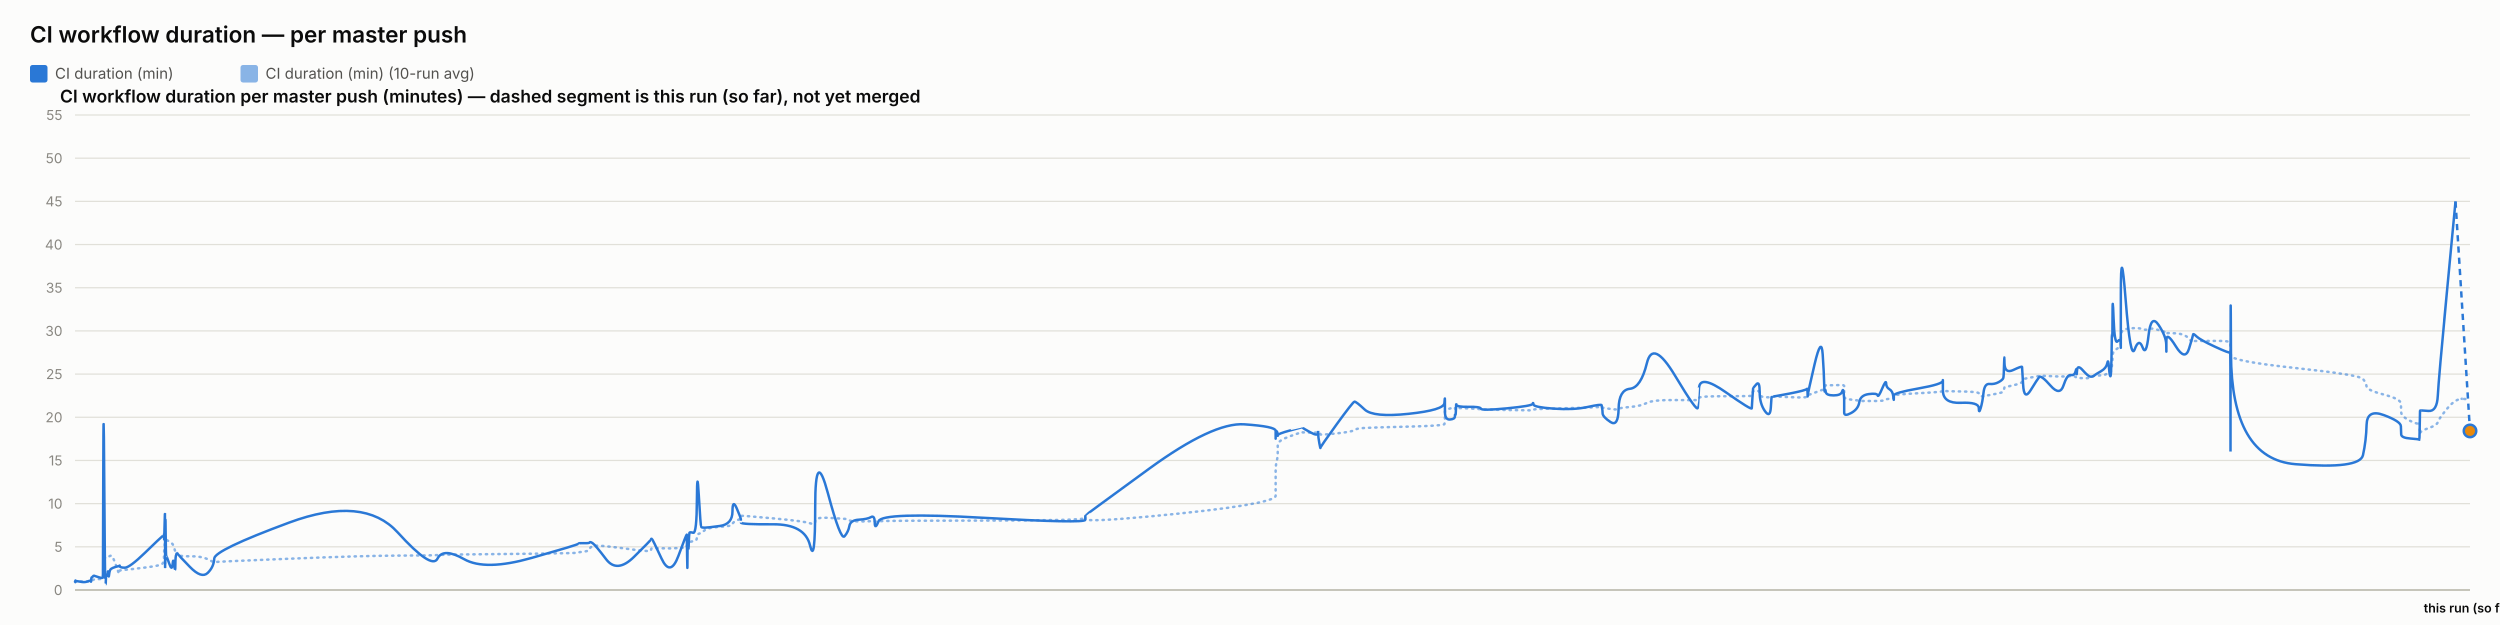
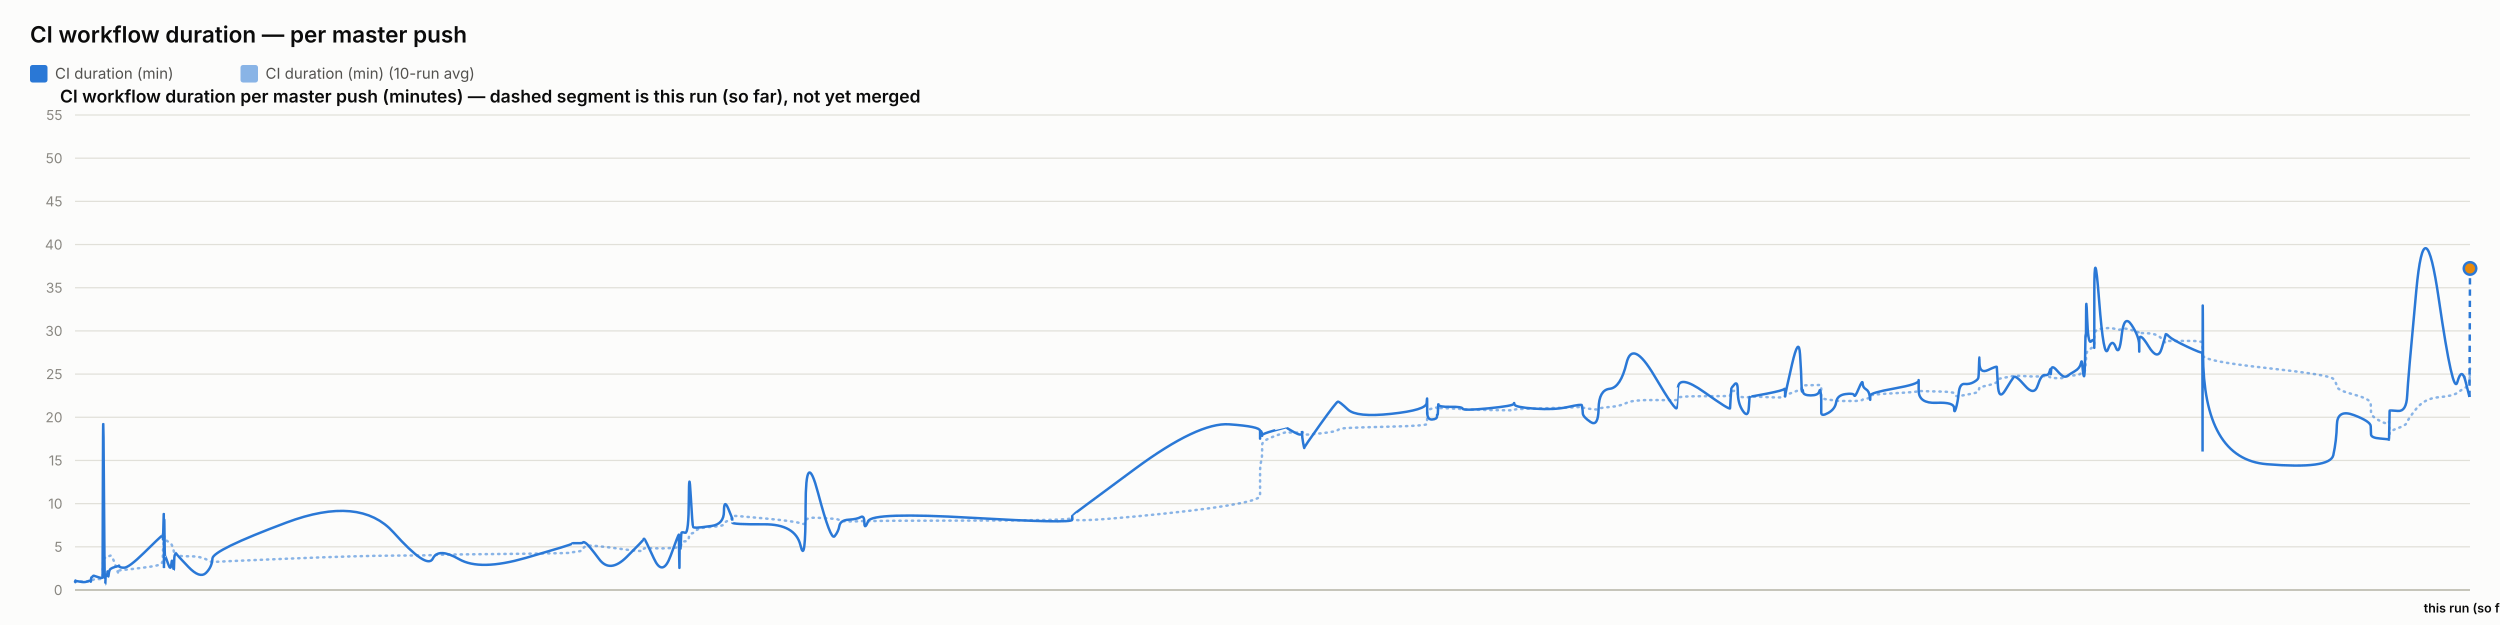
<svg xmlns="http://www.w3.org/2000/svg" width="2000" height="500" viewBox="0 0 2000 500" font-family="system-ui, -apple-system, sans-serif">
  <rect x="0" y="0" width="2000" height="500" fill="#fcfcfb" />
  <text x="24" y="34" font-size="18" font-weight="600" fill="#0b0b0b">CI workflow duration — per master push</text>
  <rect x="24" y="52" width="14" height="14" rx="2" fill="#2a78d6" />
  <text x="44" y="63" font-size="12" fill="#52514e" font-family="system-ui, -apple-system, sans-serif">CI duration (min)</text>
  <rect x="192.4" y="52" width="14" height="14" rx="2" fill="#2a78d6" opacity="0.55" />
  <text x="212.4" y="63" font-size="12" fill="#52514e" font-family="system-ui, -apple-system, sans-serif">CI duration (min) (10-run avg)</text>
  <text x="48" y="82" font-size="14" font-weight="600" fill="#0b0b0b" font-family="system-ui, -apple-system, sans-serif">CI workflow duration per master push (minutes) — dashed segment is this run (so far), not yet merged</text>
  <line x1="60" y1="472" x2="1976" y2="472" stroke="#e1e0d9" stroke-width="1" />
  <text x="50" y="476" font-size="11" text-anchor="end" fill="#898781" font-family="system-ui, -apple-system, sans-serif">0</text>
  <line x1="60" y1="437.455" x2="1976" y2="437.455" stroke="#e1e0d9" stroke-width="1" />
  <text x="50" y="441.455" font-size="11" text-anchor="end" fill="#898781" font-family="system-ui, -apple-system, sans-serif">5</text>
  <line x1="60" y1="402.909" x2="1976" y2="402.909" stroke="#e1e0d9" stroke-width="1" />
  <text x="50" y="406.909" font-size="11" text-anchor="end" fill="#898781" font-family="system-ui, -apple-system, sans-serif">10</text>
  <line x1="60" y1="368.364" x2="1976" y2="368.364" stroke="#e1e0d9" stroke-width="1" />
  <text x="50" y="372.364" font-size="11" text-anchor="end" fill="#898781" font-family="system-ui, -apple-system, sans-serif">15</text>
  <line x1="60" y1="333.818" x2="1976" y2="333.818" stroke="#e1e0d9" stroke-width="1" />
  <text x="50" y="337.818" font-size="11" text-anchor="end" fill="#898781" font-family="system-ui, -apple-system, sans-serif">20</text>
  <line x1="60" y1="299.273" x2="1976" y2="299.273" stroke="#e1e0d9" stroke-width="1" />
  <text x="50" y="303.273" font-size="11" text-anchor="end" fill="#898781" font-family="system-ui, -apple-system, sans-serif">25</text>
  <line x1="60" y1="264.727" x2="1976" y2="264.727" stroke="#e1e0d9" stroke-width="1" />
  <text x="50" y="268.727" font-size="11" text-anchor="end" fill="#898781" font-family="system-ui, -apple-system, sans-serif">30</text>
  <line x1="60" y1="230.182" x2="1976" y2="230.182" stroke="#e1e0d9" stroke-width="1" />
  <text x="50" y="234.182" font-size="11" text-anchor="end" fill="#898781" font-family="system-ui, -apple-system, sans-serif">35</text>
  <line x1="60" y1="195.636" x2="1976" y2="195.636" stroke="#e1e0d9" stroke-width="1" />
  <text x="50" y="199.636" font-size="11" text-anchor="end" fill="#898781" font-family="system-ui, -apple-system, sans-serif">40</text>
  <line x1="60" y1="161.091" x2="1976" y2="161.091" stroke="#e1e0d9" stroke-width="1" />
  <text x="50" y="165.091" font-size="11" text-anchor="end" fill="#898781" font-family="system-ui, -apple-system, sans-serif">45</text>
  <line x1="60" y1="126.545" x2="1976" y2="126.545" stroke="#e1e0d9" stroke-width="1" />
  <text x="50" y="130.545" font-size="11" text-anchor="end" fill="#898781" font-family="system-ui, -apple-system, sans-serif">50</text>
  <line x1="60" y1="92" x2="1976" y2="92" stroke="#e1e0d9" stroke-width="1" />
  <text x="50" y="96" font-size="11" text-anchor="end" fill="#898781" font-family="system-ui, -apple-system, sans-serif">55</text>
  <line x1="60" y1="472" x2="1976" y2="472" stroke="#c3c2b7" stroke-width="1.5" />
-   <path d="M 60 465.552 Q 60.047 465.148 60.162 465.292 Q 60.277 465.436 60.317 465.364 Q 60.357 465.292 60.367 465.18 Q 60.378 465.068 60.414 465.137 Q 60.45 465.206 60.459 465.157 Q 60.468 465.107 64.054 465.171 Q 67.64 465.235 69.826 465.182 Q 72.011 465.129 72.307 465.139 Q 72.602 465.148 72.763 465.143 Q 72.924 465.137 72.94 465.051 Q 72.955 464.964 73.153 464.751 Q 73.351 464.538 73.427 464.4 Q 73.503 464.262 74.159 464.078 Q 74.814 463.893 75.129 463.628 Q 75.444 463.364 78.878 463.283 Q 82.311 463.202 82.351 462.938 Q 82.391 462.673 82.608 454.313 Q 82.825 445.953 83.38 446.074 Q 83.936 446.195 84.306 446.292 Q 84.675 446.39 84.72 446.2 Q 84.764 446.01 85.376 445.941 Q 85.989 445.872 86.08 445.815 Q 86.17 445.757 86.269 445.509 Q 86.368 445.262 86.655 445.383 Q 86.942 445.504 87.306 445.158 Q 87.669 444.813 88.822 444.485 Q 89.974 444.156 92.642 451.935 Q 95.309 459.713 95.457 458.999 Q 95.606 458.285 95.611 457.491 Q 95.616 456.696 95.777 456.443 Q 95.938 456.19 99.813 455.879 Q 103.687 455.568 116.09 454.025 Q 128.494 452.482 129.789 451.112 Q 131.085 449.741 131.136 448.002 Q 131.187 446.264 131.198 444.795 Q 131.209 443.327 131.264 442.245 Q 131.32 441.162 131.365 440.028 Q 131.409 438.894 131.659 436.746 Q 131.908 434.599 131.971 432.572 Q 132.033 430.545 132.067 431.305 Q 132.1 432.065 132.112 429.757 Q 132.123 427.448 132.175 429.262 Q 132.227 431.075 132.262 429.82 Q 132.297 428.565 132.498 429.417 Q 132.698 430.269 132.973 431.167 Q 133.247 432.065 135.405 433.298 Q 137.563 434.53 138.095 435.295 Q 138.627 436.061 139.433 438.508 Q 140.24 440.955 140.278 442.636 Q 140.316 444.318 141.086 442.97 Q 141.855 441.623 142.111 443.408 Q 142.367 445.193 151.79 445.032 Q 161.214 444.87 166.141 447.398 Q 171.068 449.925 171.392 449.666 Q 171.717 449.407 231.366 446.978 Q 291.014 444.548 318.234 444.485 Q 345.454 444.421 349.999 444.047 Q 354.544 443.673 371.346 443.546 Q 388.148 443.419 425.386 442.976 Q 462.625 442.533 462.648 442.13 Q 462.671 441.727 467.087 441.278 Q 471.503 440.828 471.749 439.332 Q 471.996 437.835 474.074 436.948 Q 476.152 436.061 484.871 437 Q 493.591 437.938 507.182 439.746 Q 520.772 441.554 520.775 440.299 Q 520.777 439.044 521.38 438.71 Q 521.984 438.376 529.143 438.641 Q 536.302 438.905 542.789 438.462 Q 549.276 438.019 549.314 437.76 Q 549.353 437.501 549.387 437.201 Q 549.422 436.902 549.429 436.579 Q 549.436 436.257 549.683 437.598 Q 549.931 438.94 549.974 437.581 Q 550.016 436.222 550.336 436.038 Q 550.656 435.854 550.691 436.487 Q 550.726 437.121 550.994 436.913 Q 551.261 436.706 551.545 434.869 Q 551.83 433.033 554.595 433.038 Q 557.36 433.044 557.523 430.206 Q 557.685 427.367 559.07 426.987 Q 560.455 426.607 561.001 426.377 Q 561.547 426.147 563.804 424.12 Q 566.061 422.093 575.993 421.477 Q 585.926 420.861 585.978 419.382 Q 586.031 417.902 589.377 416.445 Q 592.723 414.988 592.724 414.476 Q 592.726 413.964 592.727 413.515 Q 592.728 413.065 592.73 412.697 Q 592.731 412.328 618.318 414.672 Q 643.906 417.015 648.014 418.627 Q 652.122 420.239 652.159 416.969 Q 652.197 413.699 662.363 414.228 Q 672.53 414.758 675.616 415.058 Q 678.702 415.357 679.52 416.221 Q 680.337 417.084 687.117 417.13 Q 693.897 417.176 696.809 416.94 Q 699.72 416.704 699.806 417.096 Q 699.891 417.487 702.868 416.986 Q 705.846 416.485 787.004 416.468 Q 868.161 416.451 868.209 414.424 Q 868.256 412.398 868.26 415.167 Q 868.264 417.936 919.363 413.186 Q 970.462 408.436 995.485 404.228 Q 1020.508 400.019 1020.51 396.616 Q 1020.511 393.213 1020.512 389.765 Q 1020.513 386.316 1020.514 383.356 Q 1020.516 380.397 1020.517 376.378 Q 1020.519 372.359 1021.349 369.187 Q 1022.179 366.015 1022.182 362.537 Q 1022.184 359.059 1022.186 355.772 Q 1022.188 352.484 1032.082 348.961 Q 1041.976 345.437 1041.978 345.638 Q 1041.981 345.84 1042.215 345.915 Q 1042.45 345.99 1048.485 346.047 Q 1054.52 346.105 1054.522 345.944 Q 1054.524 345.782 1054.526 345.621 Q 1054.528 345.46 1055.44 346.226 Q 1056.352 346.992 1056.366 347.55 Q 1056.38 348.108 1069.369 346.715 Q 1082.358 345.322 1083.586 344.026 Q 1084.814 342.731 1091.706 342.351 Q 1098.598 341.971 1126.882 341.286 Q 1155.167 340.601 1155.528 339.305 Q 1155.89 338.01 1155.895 336.749 Q 1155.899 335.488 1155.905 334.192 Q 1155.911 332.897 1155.93 331.573 Q 1155.95 330.248 1155.954 329.08 Q 1155.957 327.911 1159.926 326.811 Q 1163.896 325.712 1163.902 326.189 Q 1163.908 326.667 1164.264 327.237 Q 1164.62 327.807 1164.783 327.185 Q 1164.946 326.564 1165.063 326.443 Q 1165.179 326.322 1174.755 326.748 Q 1184.331 327.174 1184.764 327.404 Q 1185.197 327.635 1205.488 328.009 Q 1225.778 328.383 1226.168 328.297 Q 1226.558 328.21 1226.779 327.704 Q 1227.001 327.197 1242.944 326.834 Q 1258.887 326.472 1270.106 326.074 Q 1281.324 325.677 1281.337 325.314 Q 1281.35 324.952 1281.667 325.257 Q 1281.984 325.562 1282.078 325.953 Q 1282.172 326.345 1288.39 327.168 Q 1294.608 327.992 1294.884 327.157 Q 1295.161 326.322 1303.944 325.591 Q 1312.726 324.859 1317.504 322.338 Q 1322.282 319.816 1340.099 320.046 Q 1357.916 320.276 1358.229 319.971 Q 1358.542 319.666 1358.567 319.608 Q 1358.593 319.551 1359.204 318.244 Q 1359.815 316.937 1380.616 316.972 Q 1401.416 317.006 1401.426 316.574 Q 1401.437 316.142 1401.959 314.605 Q 1402.48 313.068 1402.488 312.987 Q 1402.495 312.907 1405.117 312.625 Q 1407.738 312.342 1407.74 314.939 Q 1407.742 317.536 1411.927 317.76 Q 1416.113 317.985 1416.672 317.732 Q 1417.231 317.478 1417.368 317.259 Q 1417.505 317.041 1431.197 317.697 Q 1444.888 318.353 1445.43 317.432 Q 1445.972 316.511 1446.053 316.206 Q 1446.133 315.901 1446.138 316.096 Q 1446.142 316.292 1451.627 314.185 Q 1457.112 312.078 1458.152 311.795 Q 1459.192 311.513 1459.325 311.116 Q 1459.457 310.719 1459.863 309.504 Q 1460.269 308.289 1460.574 308.26 Q 1460.88 308.232 1466.854 308.168 Q 1472.829 308.105 1473.698 308.001 Q 1474.567 307.898 1474.952 308.347 Q 1475.337 308.796 1475.338 308.836 Q 1475.34 308.876 1475.342 309.325 Q 1475.343 309.775 1475.346 312.699 Q 1475.349 315.624 1475.35 317.357 Q 1475.352 319.09 1480.983 319.706 Q 1486.613 320.322 1487.447 320.605 Q 1488.281 320.887 1494.942 320.789 Q 1501.603 320.691 1502.102 320.789 Q 1502.6 320.887 1505.73 320.547 Q 1508.86 320.207 1508.907 319.752 Q 1508.953 319.298 1511.518 318.964 Q 1514.084 318.63 1514.566 318.468 Q 1515.049 318.307 1515.056 317.904 Q 1515.063 317.501 1515.071 316.54 Q 1515.079 315.578 1534.652 314.582 Q 1554.226 313.586 1554.271 312.866 Q 1554.315 312.147 1554.319 312.573 Q 1554.322 312.999 1568.683 313.166 Q 1583.043 313.333 1583.057 314.732 Q 1583.07 316.131 1584.529 316.724 Q 1585.988 317.317 1586.796 317.012 Q 1587.604 316.707 1591.578 316.05 Q 1595.552 315.394 1598.883 314.657 Q 1602.214 313.92 1602.636 313.252 Q 1603.059 312.584 1603.256 311.283 Q 1603.453 309.982 1603.577 309.855 Q 1603.701 309.728 1610.621 308.22 Q 1617.541 306.712 1617.642 305.353 Q 1617.743 303.994 1618.481 303.464 Q 1619.219 302.935 1624.517 302.025 Q 1629.814 301.115 1631.329 300.77 Q 1632.844 300.424 1640.393 300.902 Q 1647.942 301.38 1650.82 301.161 Q 1653.697 300.942 1656.681 300.925 Q 1659.664 300.908 1660.494 301.512 Q 1661.324 302.117 1661.328 302.238 Q 1661.332 302.359 1661.616 302.29 Q 1661.899 302.221 1666.169 302.549 Q 1670.44 302.877 1672.188 301.915 Q 1673.937 300.954 1675.174 300.752 Q 1676.41 300.551 1680.732 300.286 Q 1685.054 300.021 1685.815 298.495 Q 1686.575 296.97 1687.075 296.993 Q 1687.576 297.016 1688.243 297.085 Q 1688.91 297.154 1689.179 296.118 Q 1689.448 295.081 1689.485 293.291 Q 1689.521 291.5 1689.745 290.527 Q 1689.969 289.554 1690.015 286.145 Q 1690.062 282.737 1690.843 281.447 Q 1691.625 280.158 1694.008 278.707 Q 1696.392 277.256 1696.512 276.392 Q 1696.633 275.528 1696.643 275.16 Q 1696.653 274.792 1696.668 269.345 Q 1696.684 263.898 1700.525 263.242 Q 1704.365 262.585 1707.759 262.459 Q 1711.152 262.332 1714.024 263.311 Q 1716.895 264.29 1718.857 263.242 Q 1720.818 262.194 1726.857 264.002 Q 1732.897 265.81 1732.994 266.144 Q 1733.091 266.478 1733.099 266.944 Q 1733.107 267.41 1733.109 266.788 Q 1733.111 266.167 1740.603 266.662 Q 1748.095 267.157 1751.261 271.032 Q 1754.427 274.907 1754.508 273.795 Q 1754.59 272.684 1757.248 272.765 Q 1759.905 272.845 1771.917 272.719 Q 1783.93 272.592 1784.144 274.095 Q 1784.359 275.598 1784.388 282.058 Q 1784.418 288.518 1784.439 284.332 Q 1784.46 280.146 1784.777 284.516 Q 1785.094 288.886 1836.477 294.419 Q 1887.859 299.952 1890.385 303.13 Q 1892.911 306.308 1893.268 309.233 Q 1893.625 312.158 1907.118 315.688 Q 1920.611 319.217 1920.709 322.867 Q 1920.806 326.518 1920.95 329.886 Q 1921.093 333.254 1928.256 336.772 Q 1935.418 340.29 1935.487 337.992 Q 1935.556 335.695 1935.78 342.201 Q 1936.004 348.707 1936.016 346.755 Q 1936.029 344.804 1942.819 342.495 Q 1949.609 340.186 1950.242 337.739 Q 1950.875 335.292 1957.636 327.001 Q 1964.397 318.71 1970.199 319.09 Q 1964.397 318.71 1976 319.47" fill="none" stroke="#2a78d6" stroke-width="2" stroke-dasharray="1,4" stroke-linecap="round" opacity="0.55" />
-   <path d="M 60 465.552 Q 60.047 464.745 60.162 465.379 Q 60.277 466.012 60.317 465.436 Q 60.357 464.861 60.367 464.515 Q 60.378 464.17 60.414 465.033 Q 60.45 465.897 60.459 465.206 Q 60.468 464.515 64.054 465.321 Q 67.64 466.127 69.826 465.206 Q 72.011 464.285 72.307 464.803 Q 72.602 465.321 72.763 465.379 Q 72.924 465.436 72.94 464.227 Q 72.955 463.018 73.153 462.385 Q 73.351 461.752 73.427 461.924 Q 73.503 462.097 74.159 461.291 Q 74.814 460.485 75.129 460.542 Q 75.444 460.6 78.878 461.752 Q 82.311 462.903 82.351 461.867 Q 82.391 460.83 82.608 378.958 Q 82.825 297.085 83.38 382.412 Q 83.936 467.739 84.306 467.567 Q 84.675 467.394 84.72 463.306 Q 84.764 459.218 85.376 459.794 Q 85.989 460.37 86.08 460.658 Q 86.17 460.945 86.269 458.239 Q 86.368 455.533 86.655 459.276 Q 86.942 463.018 87.306 459.506 Q 87.669 455.994 88.822 455.13 Q 89.974 454.267 92.642 453.461 Q 95.309 452.655 95.457 453.058 Q 95.606 453.461 95.611 452.482 Q 95.616 451.503 95.777 452.827 Q 95.938 454.152 99.813 454.152 Q 103.687 454.152 116.09 442.118 Q 128.494 430.085 129.789 429.106 Q 131.085 428.127 131.136 428.185 Q 131.187 428.242 131.198 427.436 Q 131.209 426.63 131.264 429.624 Q 131.32 432.618 131.365 431.294 Q 131.409 429.97 131.659 420.239 Q 131.908 410.509 131.971 410.739 Q 132.033 410.97 132.067 440.161 Q 132.1 469.352 132.112 438.664 Q 132.123 407.976 132.175 437.167 Q 132.227 466.358 132.262 434.691 Q 132.297 403.024 132.498 424.155 Q 132.698 445.285 132.973 444.939 Q 133.247 444.594 135.405 450.927 Q 137.563 457.261 138.095 451.273 Q 138.627 445.285 139.433 452.367 Q 140.24 459.448 140.278 452.021 Q 140.316 444.594 141.086 443.5 Q 141.855 442.406 142.111 443.039 Q 142.367 443.673 151.79 453.403 Q 161.214 463.133 166.141 458.355 Q 171.068 453.576 171.392 446.839 Q 171.717 440.103 231.366 418.052 Q 291.014 396 318.234 425.997 Q 345.454 455.994 349.999 446.897 Q 354.544 437.8 371.346 447.358 Q 388.148 456.915 425.386 446.321 Q 462.625 435.727 462.648 435.036 Q 462.671 434.345 467.087 434.518 Q 471.503 434.691 471.749 433.942 Q 471.996 433.194 474.074 434.518 Q 476.152 435.842 484.871 447.358 Q 493.591 458.873 507.182 445.515 Q 520.772 432.158 520.775 431.524 Q 520.777 430.891 521.38 431.006 Q 521.984 431.121 529.143 446.667 Q 536.302 462.212 542.789 444.536 Q 549.276 426.861 549.314 428.012 Q 549.353 429.164 549.387 428.933 Q 549.422 428.703 549.429 427.724 Q 549.436 426.745 549.683 444.709 Q 549.931 462.673 549.974 447.185 Q 550.016 431.697 550.336 430.085 Q 550.656 428.473 550.691 436.015 Q 550.726 443.558 550.994 435.267 Q 551.261 426.976 551.545 426.227 Q 551.83 425.479 554.595 426.227 Q 557.36 426.976 557.523 399.685 Q 557.685 372.394 559.07 396.748 Q 560.455 421.103 561.001 421.621 Q 561.547 422.139 563.804 422.139 Q 566.061 422.139 575.993 420.758 Q 585.926 419.376 585.978 409.127 Q 586.031 398.879 589.377 406.652 Q 592.723 414.424 592.724 415.576 Q 592.726 416.727 592.727 416.612 Q 592.728 416.497 592.73 418.052 Q 592.731 419.606 618.318 419.433 Q 643.906 419.261 648.014 436.303 Q 652.122 453.345 652.159 405.039 Q 652.197 356.733 662.363 394.733 Q 672.53 432.733 675.616 429.048 Q 678.702 425.364 679.52 420.758 Q 680.337 416.152 687.117 415.748 Q 693.897 415.345 696.809 413.676 Q 699.72 412.006 699.806 418.167 Q 699.891 424.327 702.868 416.958 Q 705.846 409.588 787.004 414.252 Q 868.161 418.915 868.209 415.864 Q 868.256 412.812 868.26 412.467 Q 868.264 412.121 919.363 374.927 Q 970.462 337.733 995.485 339.461 Q 1020.508 341.188 1020.51 344.642 Q 1020.511 348.097 1020.512 347.233 Q 1020.513 346.37 1020.514 349.594 Q 1020.516 352.818 1020.517 348.385 Q 1020.519 343.952 1021.349 345.045 Q 1022.179 346.139 1022.182 347.752 Q 1022.184 349.364 1022.186 348.212 Q 1022.188 347.061 1032.082 344.355 Q 1041.976 341.648 1041.978 341.706 Q 1041.981 341.764 1042.215 342.224 Q 1042.45 342.685 1048.485 345.967 Q 1054.52 349.248 1054.522 346.197 Q 1054.524 343.145 1054.526 346.37 Q 1054.528 349.594 1055.44 354.43 Q 1056.352 359.267 1056.366 358.288 Q 1056.38 357.309 1069.369 339.403 Q 1082.358 321.497 1083.586 321.324 Q 1084.814 321.152 1091.706 327.6 Q 1098.598 334.048 1126.882 331.055 Q 1155.167 328.061 1155.528 322.418 Q 1155.89 316.776 1155.895 320.403 Q 1155.899 324.03 1155.905 320.633 Q 1155.911 317.236 1155.93 320.173 Q 1155.95 323.109 1155.954 329.5 Q 1155.957 335.891 1159.926 335.603 Q 1163.896 335.315 1163.902 333.185 Q 1163.908 331.055 1164.264 331.803 Q 1164.62 332.552 1164.783 327.082 Q 1164.946 321.612 1165.063 323.627 Q 1165.179 325.642 1174.755 325.47 Q 1184.331 325.297 1184.764 326.967 Q 1185.197 328.636 1205.488 326.679 Q 1225.778 324.721 1226.168 323.052 Q 1226.558 321.382 1226.779 323.57 Q 1227.001 325.758 1242.944 326.909 Q 1258.887 328.061 1270.106 325.585 Q 1281.324 323.109 1281.337 324.203 Q 1281.35 325.297 1281.667 326.506 Q 1281.984 327.715 1282.078 330.594 Q 1282.172 333.473 1288.39 337.618 Q 1294.608 341.764 1294.884 326.852 Q 1295.161 311.939 1303.944 311.018 Q 1312.726 310.097 1317.504 290.521 Q 1322.282 270.945 1340.099 300.655 Q 1357.916 330.364 1358.229 326.161 Q 1358.542 321.958 1358.567 321.958 Q 1358.593 321.958 1359.204 310.558 Q 1359.815 299.158 1380.616 313.782 Q 1401.416 328.406 1401.426 326.621 Q 1401.437 324.836 1401.959 317.927 Q 1402.48 311.018 1402.488 310.673 Q 1402.495 310.327 1405.117 307.391 Q 1407.738 304.455 1407.74 313.667 Q 1407.742 322.879 1411.927 328.867 Q 1416.113 334.855 1416.672 325.873 Q 1417.231 316.891 1417.368 317.236 Q 1417.505 317.582 1431.197 314.933 Q 1444.888 312.285 1445.43 311.133 Q 1445.972 309.982 1446.053 314.358 Q 1446.133 318.733 1446.138 316.833 Q 1446.142 314.933 1451.627 291.558 Q 1457.112 268.182 1458.152 283.497 Q 1459.192 298.812 1459.325 306.873 Q 1459.457 314.933 1459.863 312.745 Q 1460.269 310.558 1460.574 313.436 Q 1460.88 316.315 1466.854 316.315 Q 1472.829 316.315 1473.698 313.264 Q 1474.567 310.212 1474.952 314.588 Q 1475.337 318.964 1475.338 319.252 Q 1475.34 319.539 1475.342 321.727 Q 1475.343 323.915 1475.346 325.297 Q 1475.349 326.679 1475.35 330.076 Q 1475.352 333.473 1480.983 330.364 Q 1486.613 327.255 1487.447 321.727 Q 1488.281 316.2 1494.942 315.279 Q 1501.603 314.358 1502.102 316.315 Q 1502.6 318.273 1505.73 310.845 Q 1508.86 303.418 1508.907 306.642 Q 1508.953 309.867 1511.518 311.364 Q 1514.084 312.861 1514.566 316.776 Q 1515.049 320.691 1515.056 319.655 Q 1515.063 318.618 1515.071 316.43 Q 1515.079 314.242 1534.652 310.788 Q 1554.226 307.333 1554.271 304.57 Q 1554.315 301.806 1554.319 312.342 Q 1554.322 322.879 1568.683 322.245 Q 1583.043 321.612 1583.057 326.506 Q 1583.07 331.4 1584.529 326.564 Q 1585.988 321.727 1586.796 314.242 Q 1587.604 306.758 1591.578 307.161 Q 1595.552 307.564 1598.883 305.721 Q 1602.214 303.879 1602.636 302.382 Q 1603.059 300.885 1603.256 291.097 Q 1603.453 281.309 1603.577 290.291 Q 1603.701 299.273 1610.621 295.991 Q 1617.541 292.709 1617.642 293.573 Q 1617.743 294.436 1618.481 307.621 Q 1619.219 320.806 1624.517 312.17 Q 1629.814 303.533 1631.329 301.691 Q 1632.844 299.848 1640.393 308.485 Q 1647.942 317.121 1650.82 308.312 Q 1653.697 299.503 1656.681 300.021 Q 1659.664 300.539 1660.494 296.97 Q 1661.324 293.4 1661.328 297.545 Q 1661.332 301.691 1661.616 296.509 Q 1661.899 291.327 1666.169 296.164 Q 1670.44 301 1672.188 301.288 Q 1673.937 301.576 1675.174 300.539 Q 1676.41 299.503 1680.732 297.027 Q 1685.054 294.552 1685.815 290.579 Q 1686.575 286.606 1687.075 293.285 Q 1687.576 299.964 1688.243 300.942 Q 1688.91 301.921 1689.179 287.297 Q 1689.448 272.673 1689.485 269.276 Q 1689.521 265.879 1689.745 268.873 Q 1689.969 271.867 1690.015 252.348 Q 1690.062 232.83 1690.843 254.306 Q 1691.625 275.782 1694.008 273.133 Q 1696.392 270.485 1696.512 273.882 Q 1696.633 277.279 1696.643 278.258 Q 1696.653 279.236 1696.668 235.133 Q 1696.684 191.03 1700.525 239.912 Q 1704.365 288.794 1707.759 279.467 Q 1711.152 270.139 1714.024 277.797 Q 1716.895 285.455 1718.857 268.182 Q 1720.818 250.909 1726.857 259.948 Q 1732.897 268.988 1732.994 275.724 Q 1733.091 282.461 1733.099 281.136 Q 1733.107 279.812 1733.109 272.327 Q 1733.111 264.842 1740.603 276.991 Q 1748.095 289.139 1751.261 278.833 Q 1754.427 268.527 1754.508 267.548 Q 1754.59 266.57 1757.248 269.161 Q 1759.905 271.752 1771.917 277.336 Q 1783.93 282.921 1784.144 281.942 Q 1784.359 280.964 1784.388 339.576 Q 1784.418 398.188 1784.439 298.467 Q 1784.46 198.745 1784.777 282.979 Q 1785.094 367.212 1836.477 371.358 Q 1887.859 375.503 1890.385 364.103 Q 1892.911 352.703 1893.268 339.864 Q 1893.625 327.024 1907.118 332.091 Q 1920.611 337.158 1920.709 340.958 Q 1920.806 344.758 1920.95 347.521 Q 1921.093 350.285 1928.256 350.803 Q 1935.418 351.321 1935.487 351.782 Q 1935.556 352.242 1935.78 340.555 Q 1936.004 328.867 1936.016 328.521 Q 1936.029 328.176 1942.819 328.752 Q 1949.609 329.327 1950.242 316.545 Q 1950.875 303.764 1957.636 232.485 Q 1950.875 303.764 1964.397 161.206" fill="none" stroke="#2a78d6" stroke-width="2" />
-   <path d="M 1964.397 161.206 L 1976 344.758" fill="none" stroke="#2a78d6" stroke-width="2" stroke-dasharray="5,4" />
-   <circle cx="1976" cy="344.758" r="5" fill="#e8890c" stroke="#2a78d6" stroke-width="2" />
+   <path d="M 60 465.552 Q 60.046 465.148 60.16 465.292 Q 60.273 465.436 60.313 465.364 Q 60.353 465.292 60.363 465.18 Q 60.373 465.068 60.408 465.137 Q 60.444 465.206 60.453 465.157 Q 60.462 465.107 64.002 465.171 Q 67.541 465.235 69.698 465.182 Q 71.856 465.129 72.147 465.139 Q 72.438 465.148 72.597 465.143 Q 72.757 465.137 72.772 465.051 Q 72.787 464.964 72.982 464.751 Q 73.178 464.538 73.253 464.4 Q 73.328 464.262 73.975 464.078 Q 74.622 463.893 74.933 463.628 Q 75.244 463.364 78.633 463.283 Q 82.022 463.202 82.062 462.938 Q 82.101 462.673 82.315 454.313 Q 82.529 445.953 83.077 446.074 Q 83.626 446.195 83.991 446.292 Q 84.355 446.39 84.399 446.2 Q 84.443 446.01 85.047 445.941 Q 85.652 445.872 85.741 445.815 Q 85.831 445.757 85.928 445.509 Q 86.026 445.262 86.31 445.383 Q 86.593 445.504 86.951 445.158 Q 87.31 444.813 88.448 444.485 Q 89.586 444.156 92.218 451.935 Q 94.851 459.713 94.997 458.999 Q 95.144 458.285 95.149 457.491 Q 95.154 456.696 95.313 456.443 Q 95.472 456.19 99.296 455.879 Q 103.12 455.568 115.363 454.025 Q 127.606 452.482 128.884 451.112 Q 130.163 449.741 130.214 448.002 Q 130.264 446.264 130.275 444.795 Q 130.285 443.327 130.34 442.245 Q 130.396 441.162 130.439 440.028 Q 130.483 438.894 130.73 436.746 Q 130.976 434.599 131.037 432.572 Q 131.099 430.545 131.132 431.305 Q 131.165 432.065 131.177 429.757 Q 131.188 427.448 131.239 429.262 Q 131.291 431.075 131.325 429.82 Q 131.36 428.565 131.558 429.417 Q 131.756 430.269 132.026 431.167 Q 132.297 432.065 134.427 433.298 Q 136.558 434.53 137.082 435.295 Q 137.607 436.061 138.403 438.508 Q 139.199 440.955 139.237 442.636 Q 139.275 444.318 140.034 442.97 Q 140.794 441.623 141.046 443.408 Q 141.299 445.193 150.6 445.032 Q 159.902 444.87 164.765 447.398 Q 169.627 449.925 169.948 449.666 Q 170.269 449.407 229.144 446.978 Q 288.019 444.548 314.886 444.485 Q 341.752 444.421 346.238 444.047 Q 350.725 443.673 367.309 443.546 Q 383.893 443.419 420.649 442.976 Q 457.404 442.533 457.427 442.13 Q 457.45 441.727 461.809 441.278 Q 466.167 440.828 466.41 439.332 Q 466.653 437.835 468.705 436.948 Q 470.756 436.061 479.362 437 Q 487.969 437.938 501.383 439.746 Q 514.798 441.554 514.8 440.299 Q 514.802 439.044 515.398 438.71 Q 515.993 438.376 523.059 438.641 Q 530.126 438.905 536.529 438.462 Q 542.931 438.019 542.969 437.76 Q 543.007 437.501 543.042 437.201 Q 543.076 436.902 543.083 436.579 Q 543.09 436.257 543.334 437.598 Q 543.578 438.94 543.62 437.581 Q 543.663 436.222 543.978 436.038 Q 544.294 435.854 544.328 436.487 Q 544.363 437.121 544.627 436.913 Q 544.891 436.706 545.172 434.869 Q 545.452 433.033 548.182 433.038 Q 550.911 433.044 551.072 430.206 Q 551.232 427.367 552.599 426.987 Q 553.965 426.607 554.505 426.377 Q 555.044 426.147 557.272 424.12 Q 559.499 422.093 569.303 421.477 Q 579.106 420.861 579.158 419.382 Q 579.21 417.902 582.513 416.445 Q 585.815 414.988 585.817 414.476 Q 585.818 413.964 585.819 413.515 Q 585.82 413.065 585.822 412.697 Q 585.823 412.328 611.079 414.672 Q 636.334 417.015 640.389 418.627 Q 644.444 420.239 644.481 416.969 Q 644.518 413.699 654.553 414.228 Q 664.587 414.758 667.633 415.058 Q 670.68 415.357 671.487 416.221 Q 672.294 417.084 678.986 417.13 Q 685.678 417.176 688.552 416.94 Q 691.425 416.704 691.51 417.096 Q 691.594 417.487 694.532 416.986 Q 697.471 416.485 777.577 416.468 Q 857.682 416.451 857.729 414.424 Q 857.775 412.398 857.78 415.167 Q 857.784 417.936 908.22 413.186 Q 958.656 408.436 983.355 404.228 Q 1008.054 400.019 1008.055 396.616 Q 1008.057 393.213 1008.058 389.765 Q 1008.059 386.316 1008.06 383.356 Q 1008.061 380.397 1008.063 376.378 Q 1008.064 372.359 1008.883 369.187 Q 1009.703 366.015 1009.705 362.537 Q 1009.708 359.059 1009.71 355.772 Q 1009.712 352.484 1019.477 348.961 Q 1029.243 345.437 1029.245 345.638 Q 1029.248 345.84 1029.479 345.915 Q 1029.711 345.99 1035.668 346.047 Q 1041.624 346.105 1041.626 345.944 Q 1041.629 345.782 1041.631 345.621 Q 1041.633 345.46 1042.533 346.226 Q 1043.433 346.992 1043.447 347.55 Q 1043.46 348.108 1056.281 346.715 Q 1069.102 345.322 1070.314 344.026 Q 1071.526 342.731 1078.328 342.351 Q 1085.131 341.971 1113.048 341.286 Q 1140.966 340.601 1141.323 339.305 Q 1141.68 338.01 1141.685 336.749 Q 1141.689 335.488 1141.695 334.192 Q 1141.7 332.897 1141.72 331.573 Q 1141.739 330.248 1141.743 329.08 Q 1141.746 327.911 1145.664 326.811 Q 1149.582 325.712 1149.588 326.189 Q 1149.594 326.667 1149.945 327.237 Q 1150.296 327.807 1150.458 327.185 Q 1150.619 326.564 1150.734 326.443 Q 1150.849 326.322 1160.301 326.748 Q 1169.752 327.174 1170.18 327.404 Q 1170.607 327.635 1190.635 328.009 Q 1210.662 328.383 1211.047 328.297 Q 1211.432 328.21 1211.65 327.704 Q 1211.869 327.197 1227.605 326.834 Q 1243.342 326.472 1254.415 326.074 Q 1265.487 325.677 1265.501 325.314 Q 1265.514 324.952 1265.827 325.257 Q 1266.14 325.562 1266.232 325.953 Q 1266.325 326.345 1272.462 327.168 Q 1278.599 327.992 1278.872 327.157 Q 1279.145 326.322 1287.814 325.591 Q 1296.483 324.859 1301.199 322.338 Q 1305.914 319.816 1323.5 320.046 Q 1341.086 320.276 1341.395 319.971 Q 1341.704 319.666 1341.729 319.608 Q 1341.754 319.551 1342.358 318.244 Q 1342.961 316.937 1363.492 316.972 Q 1384.022 317.006 1384.033 316.574 Q 1384.043 316.142 1384.558 314.605 Q 1385.073 313.068 1385.08 312.987 Q 1385.088 312.907 1387.675 312.625 Q 1390.263 312.342 1390.264 314.939 Q 1390.266 317.536 1394.397 317.76 Q 1398.529 317.985 1399.08 317.732 Q 1399.632 317.478 1399.767 317.259 Q 1399.903 317.041 1413.417 317.697 Q 1426.931 318.353 1427.466 317.432 Q 1428.001 316.511 1428.08 316.206 Q 1428.159 315.901 1428.164 316.096 Q 1428.169 316.292 1433.583 314.185 Q 1438.997 312.078 1440.023 311.795 Q 1441.05 311.513 1441.18 311.116 Q 1441.311 310.719 1441.712 309.504 Q 1442.112 308.289 1442.413 308.26 Q 1442.715 308.232 1448.612 308.168 Q 1454.509 308.105 1455.367 308.001 Q 1456.225 307.898 1456.605 308.347 Q 1456.985 308.796 1456.986 308.836 Q 1456.988 308.876 1456.989 309.325 Q 1456.991 309.775 1456.994 312.699 Q 1456.997 315.624 1456.998 317.357 Q 1457 319.09 1462.557 319.706 Q 1468.115 320.322 1468.938 320.605 Q 1469.761 320.887 1476.336 320.789 Q 1482.911 320.691 1483.403 320.789 Q 1483.894 320.887 1486.984 320.547 Q 1490.073 320.207 1490.119 319.752 Q 1490.165 319.298 1492.697 318.964 Q 1495.229 318.63 1495.706 318.468 Q 1496.182 318.307 1496.189 317.904 Q 1496.196 317.501 1496.204 316.54 Q 1496.211 315.578 1515.531 314.582 Q 1534.851 313.586 1534.895 312.866 Q 1534.939 312.147 1534.943 312.573 Q 1534.946 312.999 1549.12 313.166 Q 1563.294 313.333 1563.308 314.732 Q 1563.321 316.131 1564.761 316.724 Q 1566.201 317.317 1566.999 317.012 Q 1567.796 316.707 1571.719 316.05 Q 1575.641 315.394 1578.929 314.657 Q 1582.217 313.92 1582.634 313.252 Q 1583.051 312.584 1583.245 311.283 Q 1583.44 309.982 1583.562 309.855 Q 1583.684 309.728 1590.515 308.22 Q 1597.345 306.712 1597.445 305.353 Q 1597.545 303.994 1598.273 303.464 Q 1599.001 302.935 1604.23 302.025 Q 1609.459 301.115 1610.954 300.77 Q 1612.45 300.424 1619.901 300.902 Q 1627.352 301.38 1630.192 301.161 Q 1633.032 300.942 1635.977 300.925 Q 1638.922 300.908 1639.741 301.512 Q 1640.56 302.117 1640.564 302.238 Q 1640.569 302.359 1640.848 302.29 Q 1641.128 302.221 1645.343 302.549 Q 1649.558 302.877 1651.284 301.915 Q 1653.01 300.954 1654.231 300.752 Q 1655.451 300.551 1659.717 300.286 Q 1663.982 300.021 1664.733 298.495 Q 1665.484 296.97 1665.978 296.993 Q 1666.472 297.016 1667.13 297.085 Q 1667.789 297.154 1668.054 296.118 Q 1668.32 295.081 1668.356 293.291 Q 1668.392 291.5 1668.613 290.527 Q 1668.834 289.554 1668.879 286.145 Q 1668.925 282.737 1669.697 281.447 Q 1670.468 280.158 1672.821 278.707 Q 1675.174 277.256 1675.292 276.392 Q 1675.411 275.528 1675.421 275.16 Q 1675.431 274.792 1675.446 269.345 Q 1675.462 263.898 1679.253 263.242 Q 1683.044 262.585 1686.393 262.459 Q 1689.742 262.332 1692.577 263.311 Q 1695.411 264.29 1697.347 263.242 Q 1699.283 262.194 1705.244 264.002 Q 1711.205 265.81 1711.301 266.144 Q 1711.397 266.478 1711.405 266.944 Q 1711.413 267.41 1711.415 266.788 Q 1711.417 266.167 1718.812 266.662 Q 1726.207 267.157 1729.331 271.032 Q 1732.456 274.907 1732.536 273.795 Q 1732.617 272.684 1735.24 272.765 Q 1737.863 272.845 1749.72 272.719 Q 1761.576 272.592 1761.788 274.095 Q 1762 275.598 1762.029 282.058 Q 1762.058 288.518 1762.079 284.332 Q 1762.099 280.146 1762.412 284.516 Q 1762.726 288.886 1813.442 294.419 Q 1864.158 299.952 1866.651 303.13 Q 1869.145 306.308 1869.497 309.233 Q 1869.849 312.158 1883.167 315.688 Q 1896.485 319.217 1896.582 322.867 Q 1896.678 326.518 1896.82 329.886 Q 1896.961 333.254 1904.031 336.772 Q 1911.1 340.29 1911.168 337.992 Q 1911.237 335.695 1911.458 342.201 Q 1911.679 348.707 1911.691 346.755 Q 1911.703 344.804 1918.405 342.495 Q 1925.108 340.186 1925.732 337.739 Q 1926.357 335.292 1933.03 327.001 Q 1939.704 318.71 1951.093 317.755 Q 1962.483 316.799 1965.937 314.214 Q 1969.39 311.628 1972.492 309.993 Q 1975.594 308.358 1975.797 301.53 Q 1975.594 308.358 1976 294.701" fill="none" stroke="#2a78d6" stroke-width="2" stroke-dasharray="1,4" stroke-linecap="round" opacity="0.55" />
+   <path d="M 60 465.552 Q 60.046 464.745 60.16 465.379 Q 60.273 466.012 60.313 465.436 Q 60.353 464.861 60.363 464.515 Q 60.373 464.17 60.408 465.033 Q 60.444 465.897 60.453 465.206 Q 60.462 464.515 64.002 465.321 Q 67.541 466.127 69.698 465.206 Q 71.856 464.285 72.147 464.803 Q 72.438 465.321 72.597 465.379 Q 72.757 465.436 72.772 464.227 Q 72.787 463.018 72.982 462.385 Q 73.178 461.752 73.253 461.924 Q 73.328 462.097 73.975 461.291 Q 74.622 460.485 74.933 460.542 Q 75.244 460.6 78.633 461.752 Q 82.022 462.903 82.062 461.867 Q 82.101 460.83 82.315 378.958 Q 82.529 297.085 83.077 382.412 Q 83.626 467.739 83.991 467.567 Q 84.355 467.394 84.399 463.306 Q 84.443 459.218 85.047 459.794 Q 85.652 460.37 85.741 460.658 Q 85.831 460.945 85.928 458.239 Q 86.026 455.533 86.31 459.276 Q 86.593 463.018 86.951 459.506 Q 87.31 455.994 88.448 455.13 Q 89.586 454.267 92.218 453.461 Q 94.851 452.655 94.997 453.058 Q 95.144 453.461 95.149 452.482 Q 95.154 451.503 95.313 452.827 Q 95.472 454.152 99.296 454.152 Q 103.12 454.152 115.363 442.118 Q 127.606 430.085 128.884 429.106 Q 130.163 428.127 130.214 428.185 Q 130.264 428.242 130.275 427.436 Q 130.285 426.63 130.34 429.624 Q 130.396 432.618 130.439 431.294 Q 130.483 429.97 130.73 420.239 Q 130.976 410.509 131.037 410.739 Q 131.099 410.97 131.132 440.161 Q 131.165 469.352 131.177 438.664 Q 131.188 407.976 131.239 437.167 Q 131.291 466.358 131.325 434.691 Q 131.36 403.024 131.558 424.155 Q 131.756 445.285 132.026 444.939 Q 132.297 444.594 134.427 450.927 Q 136.558 457.261 137.082 451.273 Q 137.607 445.285 138.403 452.367 Q 139.199 459.448 139.237 452.021 Q 139.275 444.594 140.034 443.5 Q 140.794 442.406 141.046 443.039 Q 141.299 443.673 150.6 453.403 Q 159.902 463.133 164.765 458.355 Q 169.627 453.576 169.948 446.839 Q 170.269 440.103 229.144 418.052 Q 288.019 396 314.886 425.997 Q 341.752 455.994 346.238 446.897 Q 350.725 437.8 367.309 447.358 Q 383.893 456.915 420.649 446.321 Q 457.404 435.727 457.427 435.036 Q 457.45 434.345 461.809 434.518 Q 466.167 434.691 466.41 433.942 Q 466.653 433.194 468.705 434.518 Q 470.756 435.842 479.362 447.358 Q 487.969 458.873 501.383 445.515 Q 514.798 432.158 514.8 431.524 Q 514.802 430.891 515.398 431.006 Q 515.993 431.121 523.059 446.667 Q 530.126 462.212 536.529 444.536 Q 542.931 426.861 542.969 428.012 Q 543.007 429.164 543.042 428.933 Q 543.076 428.703 543.083 427.724 Q 543.09 426.745 543.334 444.709 Q 543.578 462.673 543.62 447.185 Q 543.663 431.697 543.978 430.085 Q 544.294 428.473 544.328 436.015 Q 544.363 443.558 544.627 435.267 Q 544.891 426.976 545.172 426.227 Q 545.452 425.479 548.182 426.227 Q 550.911 426.976 551.072 399.685 Q 551.232 372.394 552.599 396.748 Q 553.965 421.103 554.505 421.621 Q 555.044 422.139 557.272 422.139 Q 559.499 422.139 569.303 420.758 Q 579.106 419.376 579.158 409.127 Q 579.21 398.879 582.513 406.652 Q 585.815 414.424 585.817 415.576 Q 585.818 416.727 585.819 416.612 Q 585.82 416.497 585.822 418.052 Q 585.823 419.606 611.079 419.433 Q 636.334 419.261 640.389 436.303 Q 644.444 453.345 644.481 405.039 Q 644.518 356.733 654.553 394.733 Q 664.587 432.733 667.633 429.048 Q 670.68 425.364 671.487 420.758 Q 672.294 416.152 678.986 415.748 Q 685.678 415.345 688.552 413.676 Q 691.425 412.006 691.51 418.167 Q 691.594 424.327 694.532 416.958 Q 697.471 409.588 777.577 414.252 Q 857.682 418.915 857.729 415.864 Q 857.775 412.812 857.78 412.467 Q 857.784 412.121 908.22 374.927 Q 958.656 337.733 983.355 339.461 Q 1008.054 341.188 1008.055 344.642 Q 1008.057 348.097 1008.058 347.233 Q 1008.059 346.37 1008.06 349.594 Q 1008.061 352.818 1008.063 348.385 Q 1008.064 343.952 1008.883 345.045 Q 1009.703 346.139 1009.705 347.752 Q 1009.708 349.364 1009.71 348.212 Q 1009.712 347.061 1019.477 344.355 Q 1029.243 341.648 1029.245 341.706 Q 1029.248 341.764 1029.479 342.224 Q 1029.711 342.685 1035.668 345.967 Q 1041.624 349.248 1041.626 346.197 Q 1041.629 343.145 1041.631 346.37 Q 1041.633 349.594 1042.533 354.43 Q 1043.433 359.267 1043.447 358.288 Q 1043.46 357.309 1056.281 339.403 Q 1069.102 321.497 1070.314 321.324 Q 1071.526 321.152 1078.328 327.6 Q 1085.131 334.048 1113.048 331.055 Q 1140.966 328.061 1141.323 322.418 Q 1141.68 316.776 1141.685 320.403 Q 1141.689 324.03 1141.695 320.633 Q 1141.7 317.236 1141.72 320.173 Q 1141.739 323.109 1141.743 329.5 Q 1141.746 335.891 1145.664 335.603 Q 1149.582 335.315 1149.588 333.185 Q 1149.594 331.055 1149.945 331.803 Q 1150.296 332.552 1150.458 327.082 Q 1150.619 321.612 1150.734 323.627 Q 1150.849 325.642 1160.301 325.47 Q 1169.752 325.297 1170.18 326.967 Q 1170.607 328.636 1190.635 326.679 Q 1210.662 324.721 1211.047 323.052 Q 1211.432 321.382 1211.65 323.57 Q 1211.869 325.758 1227.605 326.909 Q 1243.342 328.061 1254.415 325.585 Q 1265.487 323.109 1265.501 324.203 Q 1265.514 325.297 1265.827 326.506 Q 1266.14 327.715 1266.232 330.594 Q 1266.325 333.473 1272.462 337.618 Q 1278.599 341.764 1278.872 326.852 Q 1279.145 311.939 1287.814 311.018 Q 1296.483 310.097 1301.199 290.521 Q 1305.914 270.945 1323.5 300.655 Q 1341.086 330.364 1341.395 326.161 Q 1341.704 321.958 1341.729 321.958 Q 1341.754 321.958 1342.358 310.558 Q 1342.961 299.158 1363.492 313.782 Q 1384.022 328.406 1384.033 326.621 Q 1384.043 324.836 1384.558 317.927 Q 1385.073 311.018 1385.08 310.673 Q 1385.088 310.327 1387.675 307.391 Q 1390.263 304.455 1390.264 313.667 Q 1390.266 322.879 1394.397 328.867 Q 1398.529 334.855 1399.08 325.873 Q 1399.632 316.891 1399.767 317.236 Q 1399.903 317.582 1413.417 314.933 Q 1426.931 312.285 1427.466 311.133 Q 1428.001 309.982 1428.08 314.358 Q 1428.159 318.733 1428.164 316.833 Q 1428.169 314.933 1433.583 291.558 Q 1438.997 268.182 1440.023 283.497 Q 1441.05 298.812 1441.18 306.873 Q 1441.311 314.933 1441.712 312.745 Q 1442.112 310.558 1442.413 313.436 Q 1442.715 316.315 1448.612 316.315 Q 1454.509 316.315 1455.367 313.264 Q 1456.225 310.212 1456.605 314.588 Q 1456.985 318.964 1456.986 319.252 Q 1456.988 319.539 1456.989 321.727 Q 1456.991 323.915 1456.994 325.297 Q 1456.997 326.679 1456.998 330.076 Q 1457 333.473 1462.557 330.364 Q 1468.115 327.255 1468.938 321.727 Q 1469.761 316.2 1476.336 315.279 Q 1482.911 314.358 1483.403 316.315 Q 1483.894 318.273 1486.984 310.845 Q 1490.073 303.418 1490.119 306.642 Q 1490.165 309.867 1492.697 311.364 Q 1495.229 312.861 1495.706 316.776 Q 1496.182 320.691 1496.189 319.655 Q 1496.196 318.618 1496.204 316.43 Q 1496.211 314.242 1515.531 310.788 Q 1534.851 307.333 1534.895 304.57 Q 1534.939 301.806 1534.943 312.342 Q 1534.946 322.879 1549.12 322.245 Q 1563.294 321.612 1563.308 326.506 Q 1563.321 331.4 1564.761 326.564 Q 1566.201 321.727 1566.999 314.242 Q 1567.796 306.758 1571.719 307.161 Q 1575.641 307.564 1578.929 305.721 Q 1582.217 303.879 1582.634 302.382 Q 1583.051 300.885 1583.245 291.097 Q 1583.44 281.309 1583.562 290.291 Q 1583.684 299.273 1590.515 295.991 Q 1597.345 292.709 1597.445 293.573 Q 1597.545 294.436 1598.273 307.621 Q 1599.001 320.806 1604.23 312.17 Q 1609.459 303.533 1610.954 301.691 Q 1612.45 299.848 1619.901 308.485 Q 1627.352 317.121 1630.192 308.312 Q 1633.032 299.503 1635.977 300.021 Q 1638.922 300.539 1639.741 296.97 Q 1640.56 293.4 1640.564 297.545 Q 1640.569 301.691 1640.848 296.509 Q 1641.128 291.327 1645.343 296.164 Q 1649.558 301 1651.284 301.288 Q 1653.01 301.576 1654.231 300.539 Q 1655.451 299.503 1659.717 297.027 Q 1663.982 294.552 1664.733 290.579 Q 1665.484 286.606 1665.978 293.285 Q 1666.472 299.964 1667.13 300.942 Q 1667.789 301.921 1668.054 287.297 Q 1668.32 272.673 1668.356 269.276 Q 1668.392 265.879 1668.613 268.873 Q 1668.834 271.867 1668.879 252.348 Q 1668.925 232.83 1669.697 254.306 Q 1670.468 275.782 1672.821 273.133 Q 1675.174 270.485 1675.292 273.882 Q 1675.411 277.279 1675.421 278.258 Q 1675.431 279.236 1675.446 235.133 Q 1675.462 191.03 1679.253 239.912 Q 1683.044 288.794 1686.393 279.467 Q 1689.742 270.139 1692.577 277.797 Q 1695.411 285.455 1697.347 268.182 Q 1699.283 250.909 1705.244 259.948 Q 1711.205 268.988 1711.301 275.724 Q 1711.397 282.461 1711.405 281.136 Q 1711.413 279.812 1711.415 272.327 Q 1711.417 264.842 1718.812 276.991 Q 1726.207 289.139 1729.331 278.833 Q 1732.456 268.527 1732.536 267.548 Q 1732.617 266.57 1735.24 269.161 Q 1737.863 271.752 1749.72 277.336 Q 1761.576 282.921 1761.788 281.942 Q 1762 280.964 1762.029 339.576 Q 1762.058 398.188 1762.079 298.467 Q 1762.099 198.745 1762.412 282.979 Q 1762.726 367.212 1813.442 371.358 Q 1864.158 375.503 1866.651 364.103 Q 1869.145 352.703 1869.497 339.864 Q 1869.849 327.024 1883.167 332.091 Q 1896.485 337.158 1896.582 340.958 Q 1896.678 344.758 1896.82 347.521 Q 1896.961 350.285 1904.031 350.803 Q 1911.1 351.321 1911.168 351.782 Q 1911.237 352.242 1911.458 340.555 Q 1911.679 328.867 1911.691 328.521 Q 1911.703 328.176 1918.405 328.752 Q 1925.108 329.327 1925.732 316.545 Q 1926.357 303.764 1933.03 232.485 Q 1939.704 161.206 1951.093 239.624 Q 1962.483 318.042 1965.937 305.548 Q 1969.39 293.055 1972.492 305.318 Q 1969.39 293.055 1975.594 317.582" fill="none" stroke="#2a78d6" stroke-width="2" />
+   <path d="M 1975.594 317.582 L 1976 214.752" fill="none" stroke="#2a78d6" stroke-width="2" stroke-dasharray="5,4" />
+   <circle cx="1976" cy="214.752" r="5" fill="#e8890c" stroke="#2a78d6" stroke-width="2" />
  <text x="1976" y="490" font-size="10" text-anchor="middle" fill="#0b0b0b" font-family="system-ui, -apple-system, sans-serif" font-weight="600">this run (so far)</text>
</svg>
